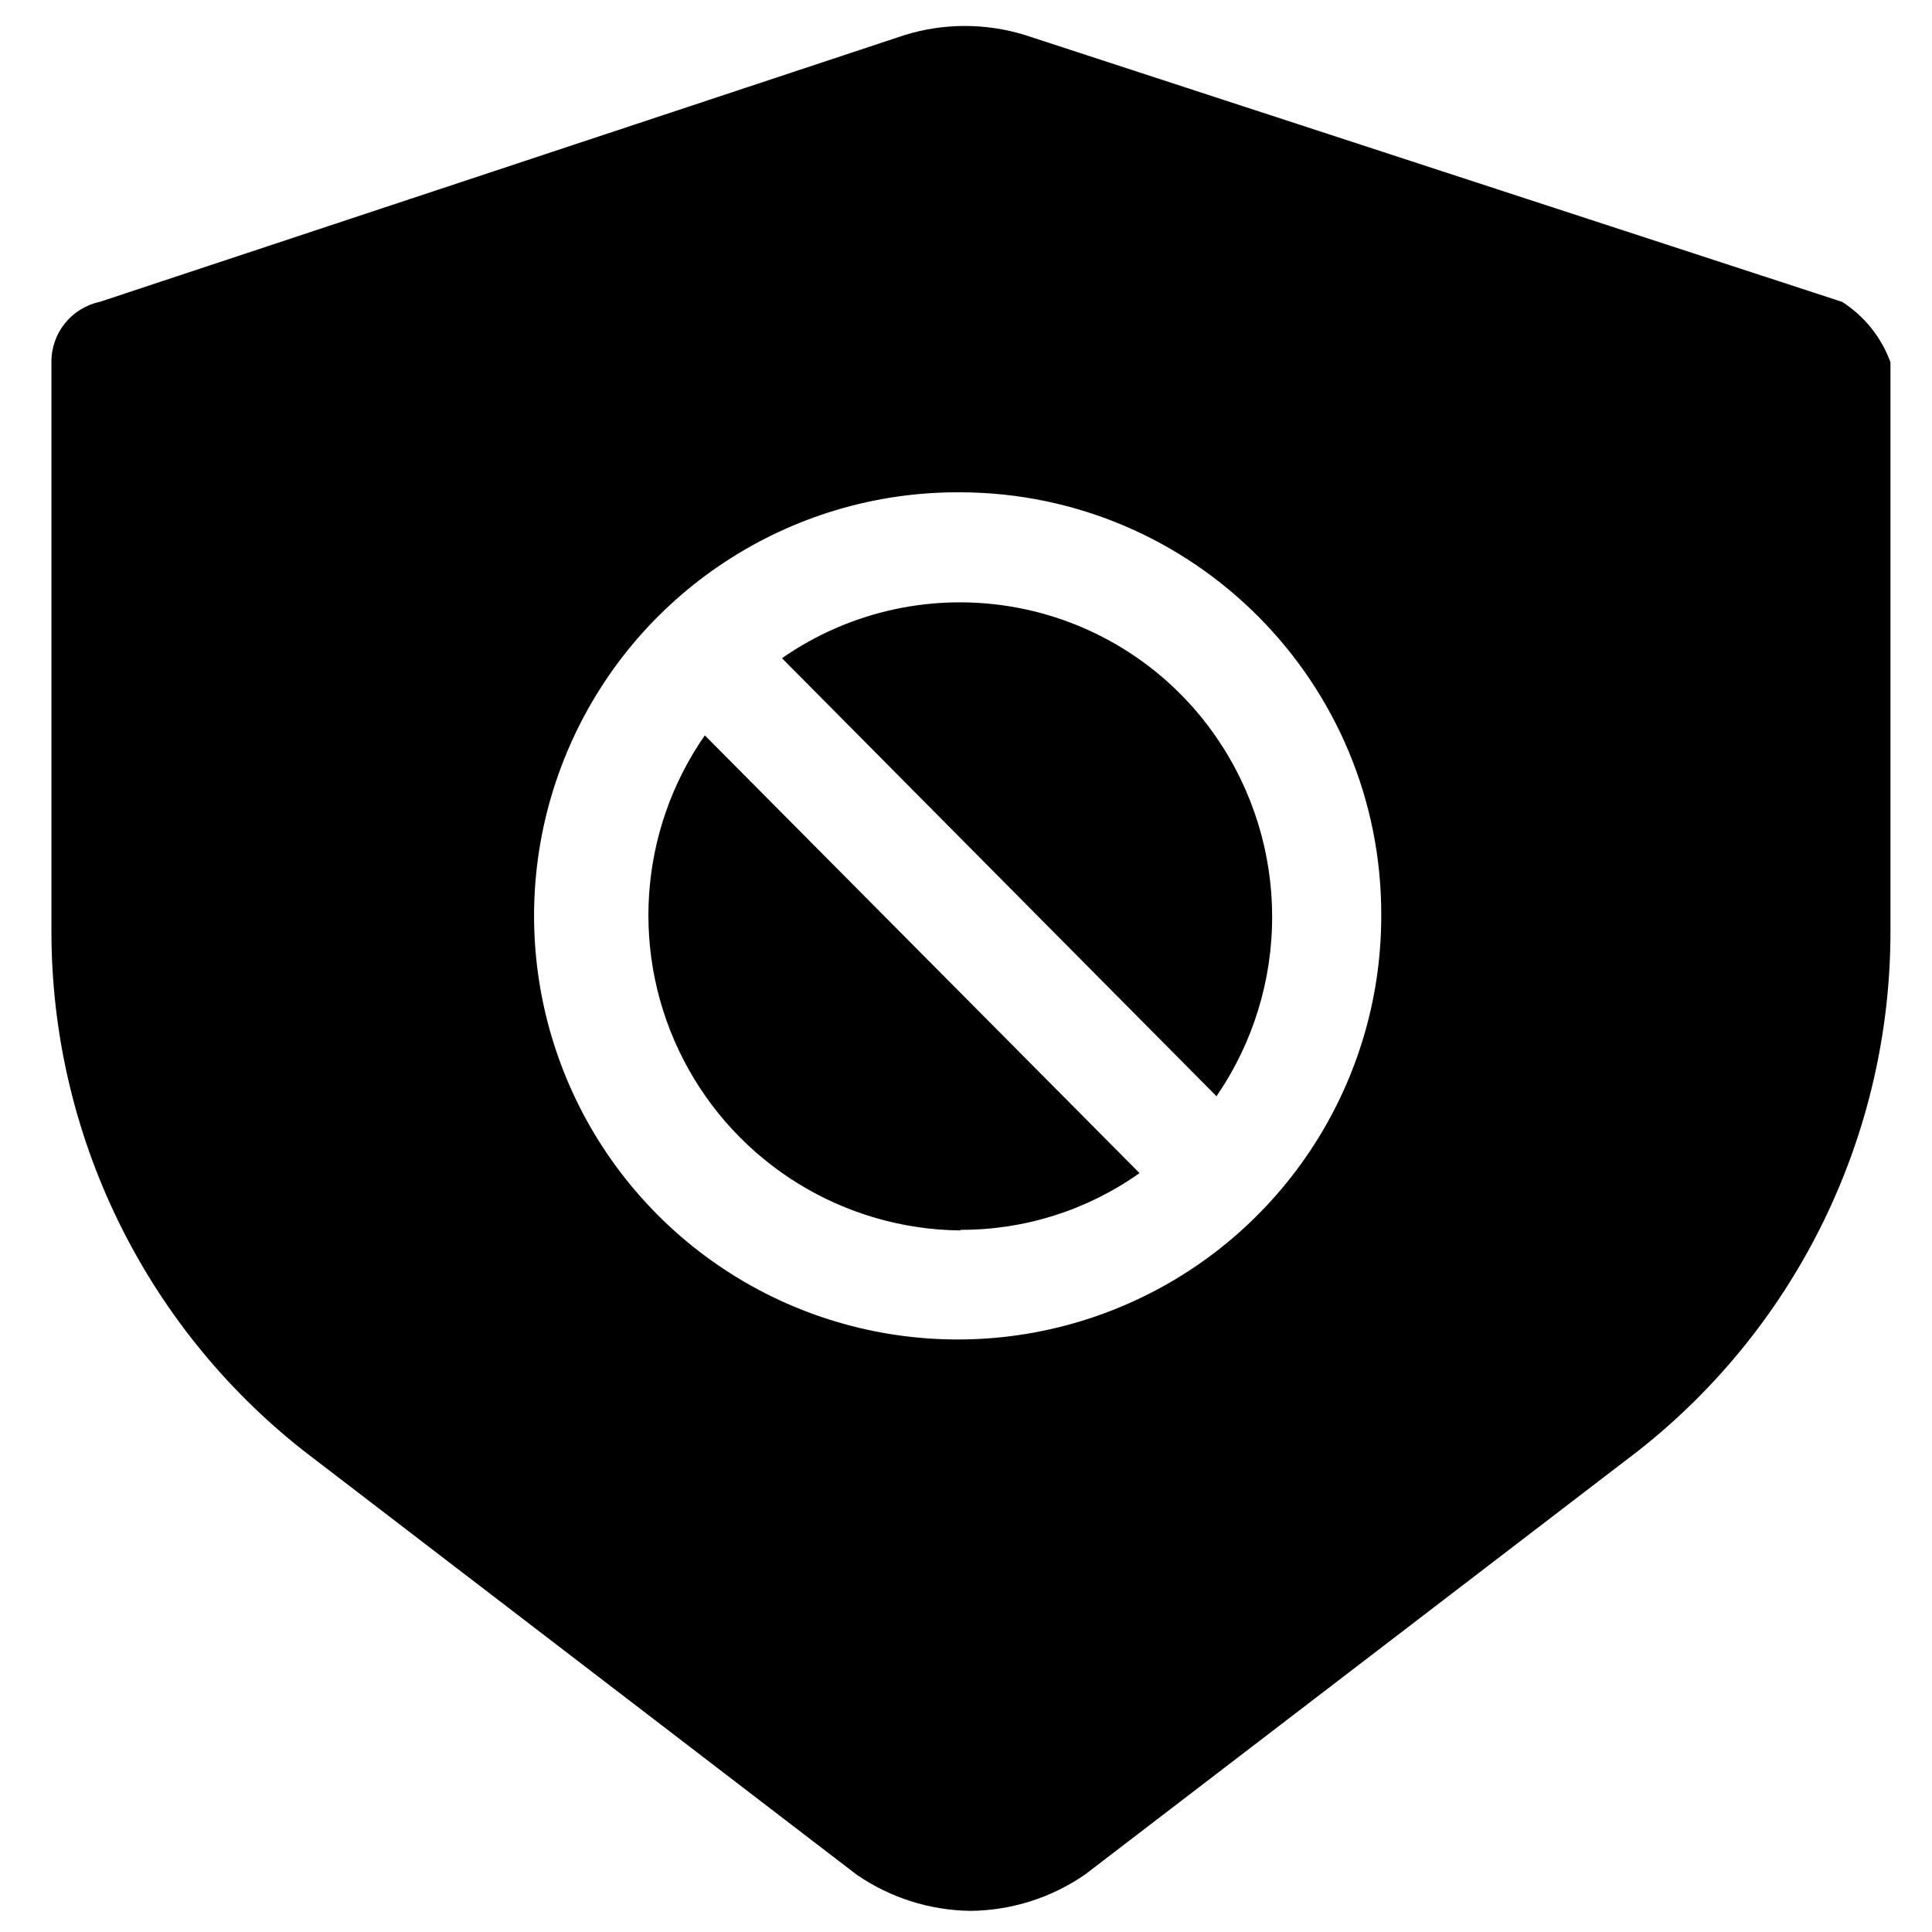
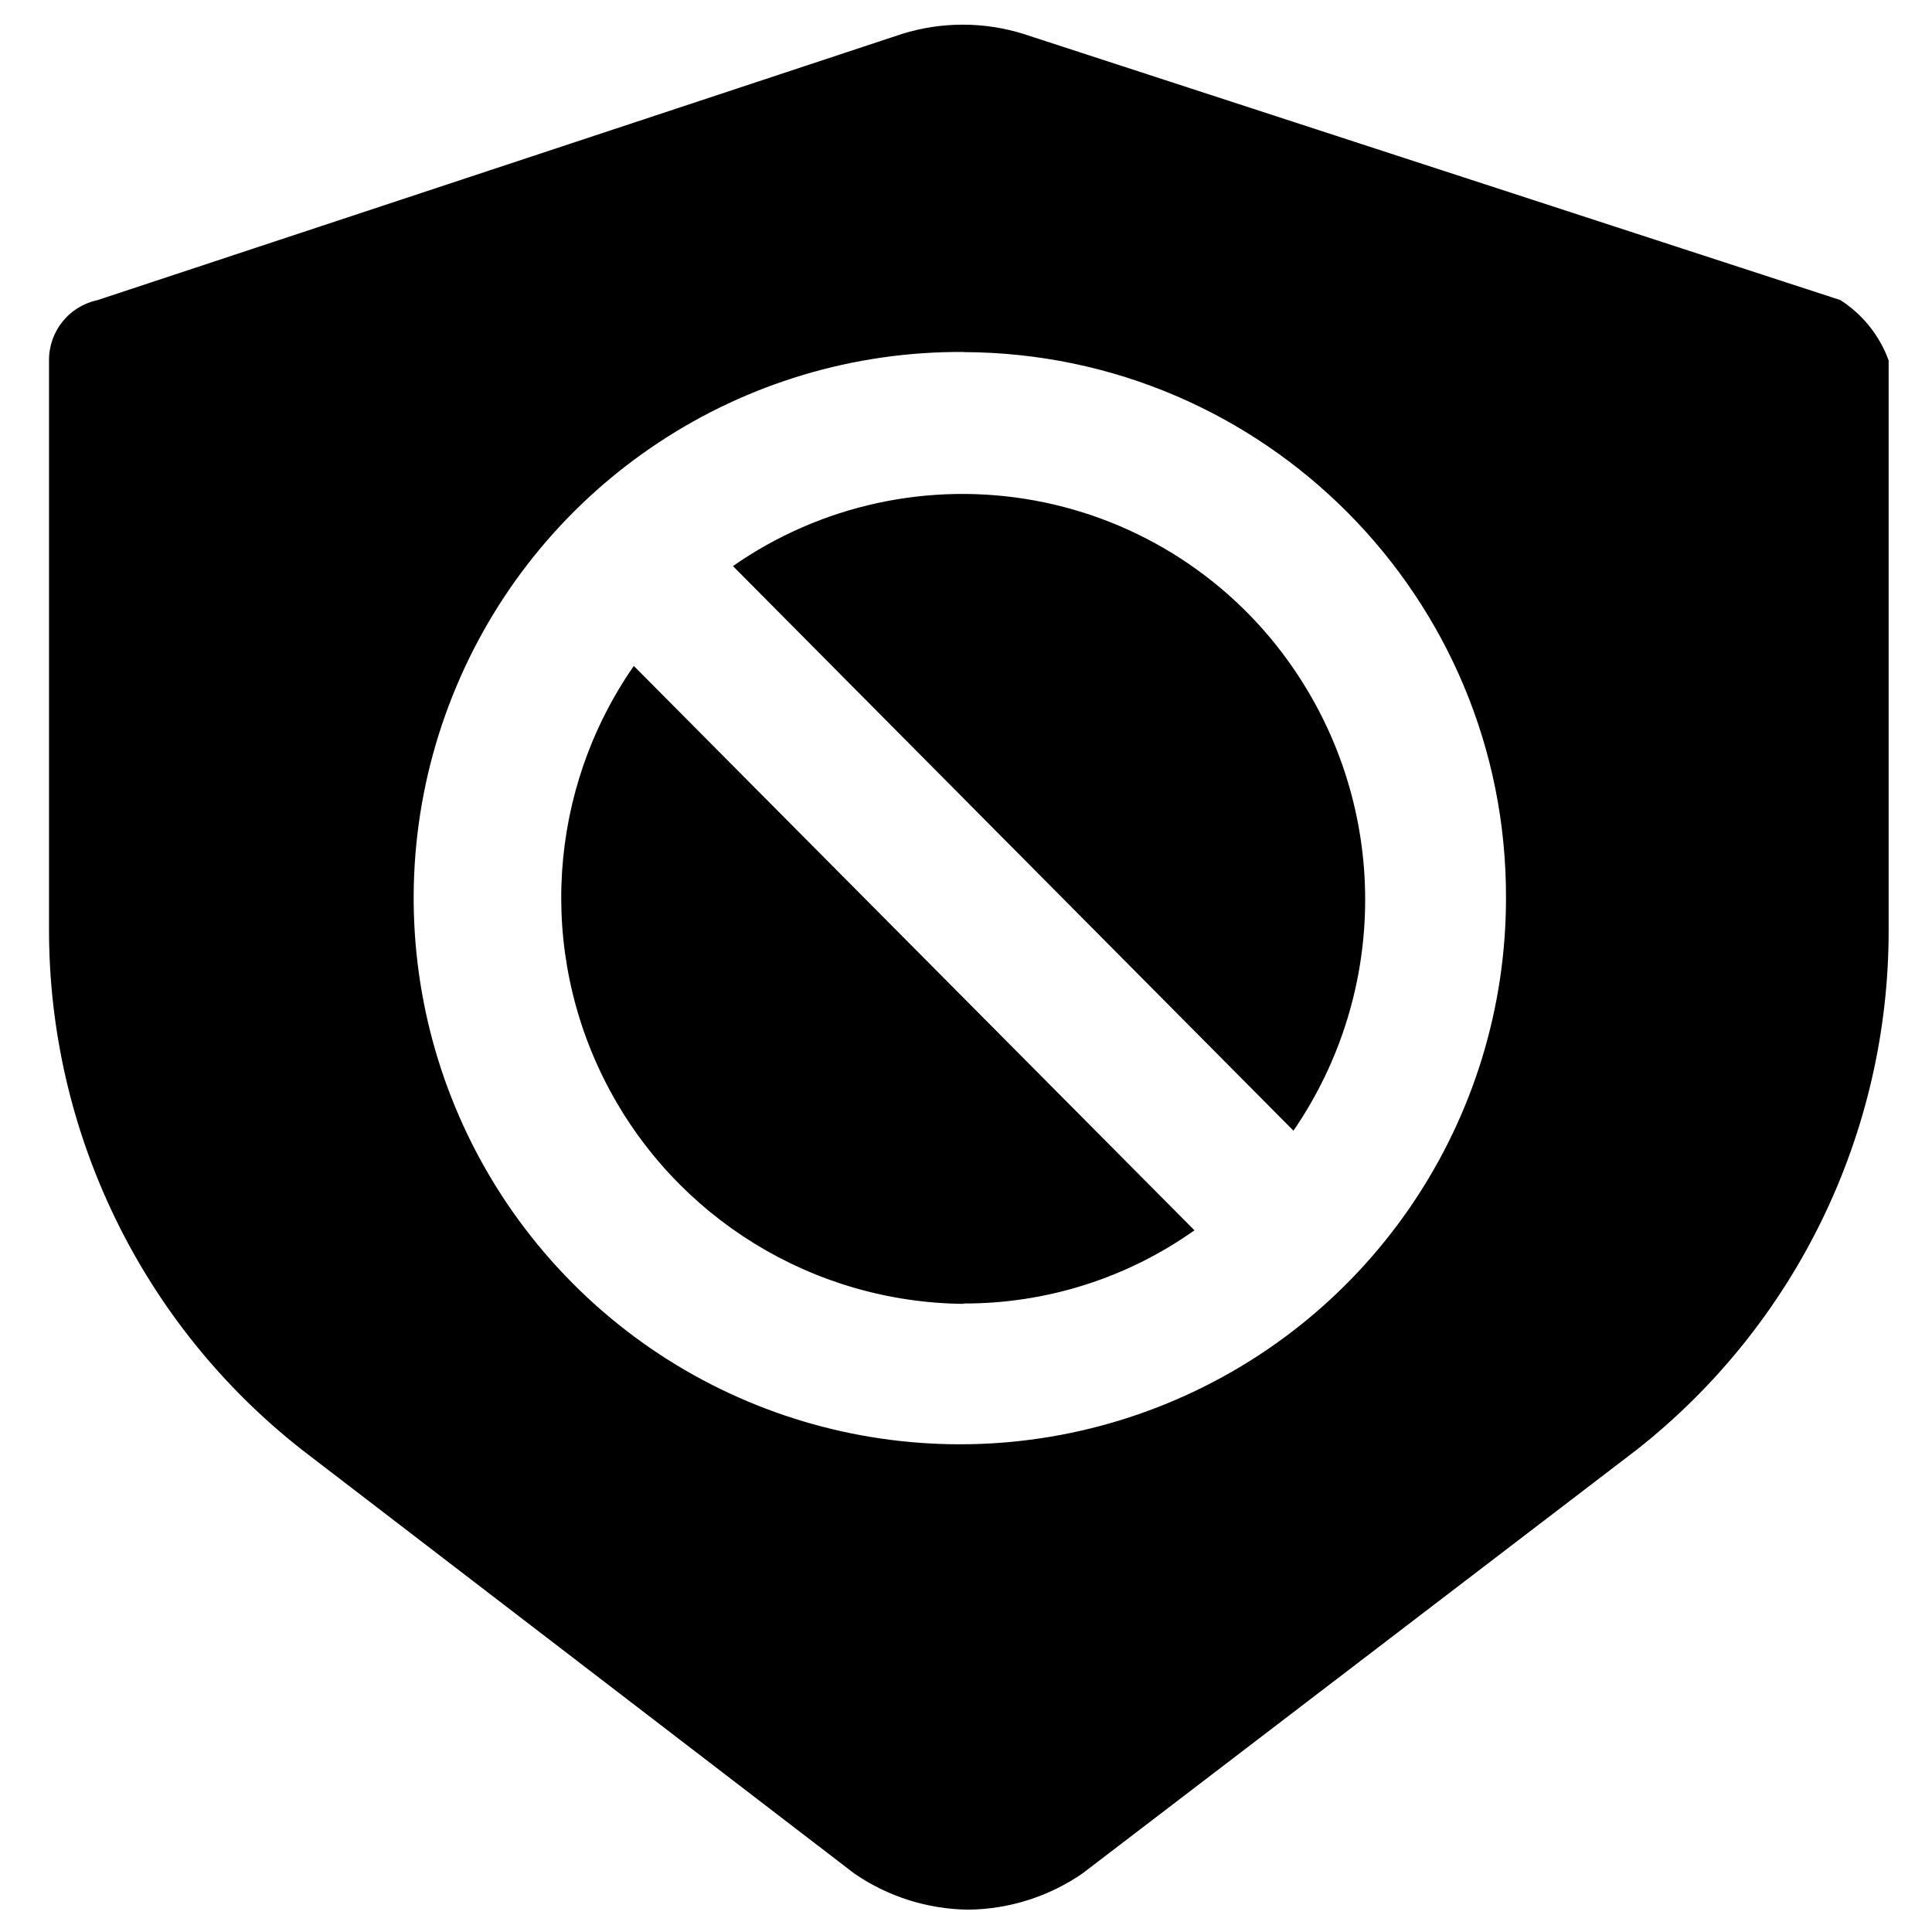
<svg xmlns="http://www.w3.org/2000/svg" viewBox="0 0 16 16">
  <g id="Layer_1" data-name="Layer 1">
-     <path id="Subtraction_8" data-name="Subtraction 8" d="M8.04,15.825a1.7,1.7,0,0,1-.946-.3L2.516,12.016A5.47,5.47,0,0,1,.426,7.707V3a.506.506,0,0,1,.4-.5L7.493.29a1.688,1.688,0,0,1,.995,0L15.256,2.5a1,1,0,0,1,.4.5V7.707a5.47,5.47,0,0,1-2.09,4.309L8.986,15.524A1.7,1.7,0,0,1,8.04,15.825ZM7.955,4.077a3.508,3.508,0,1,0,3.484,3.507A3.495,3.495,0,0,0,7.955,4.077Zm0,6.113h0a2.61,2.61,0,0,1-2.118-4.1l3.6,3.625a2.548,2.548,0,0,1-1.484.47Zm2.121-1.11h0l-3.6-3.629a2.577,2.577,0,0,1,3.6.659,2.623,2.623,0,0,1,0,2.966Z" />
+     <path id="Subtraction_8" data-name="Subtraction 8" d="M8.02,15.815a1.7,1.7,0,0,1-.946-.3L2.5,12.006A5.47,5.47,0,0,1,.406,7.7V2.986a.506.506,0,0,1,.4-.5L7.473.28a1.688,1.688,0,0,1,1,0l6.768,2.205a1,1,0,0,1,.4.5V7.7a5.47,5.47,0,0,1-2.09,4.309L8.966,15.514A1.7,1.7,0,0,1,8.02,15.815Zm-.04-12.9a4.523,4.523,0,1,0,4.492,4.523A4.507,4.507,0,0,0,7.98,2.916Zm0,7.883h0A3.364,3.364,0,0,1,5.249,5.515l4.643,4.674a3.291,3.291,0,0,1-1.913.606Zm2.734-1.432h0L6.07,4.688a3.322,3.322,0,0,1,4.643.85,3.38,3.38,0,0,1,0,3.824Z" />
  </g>
</svg>
